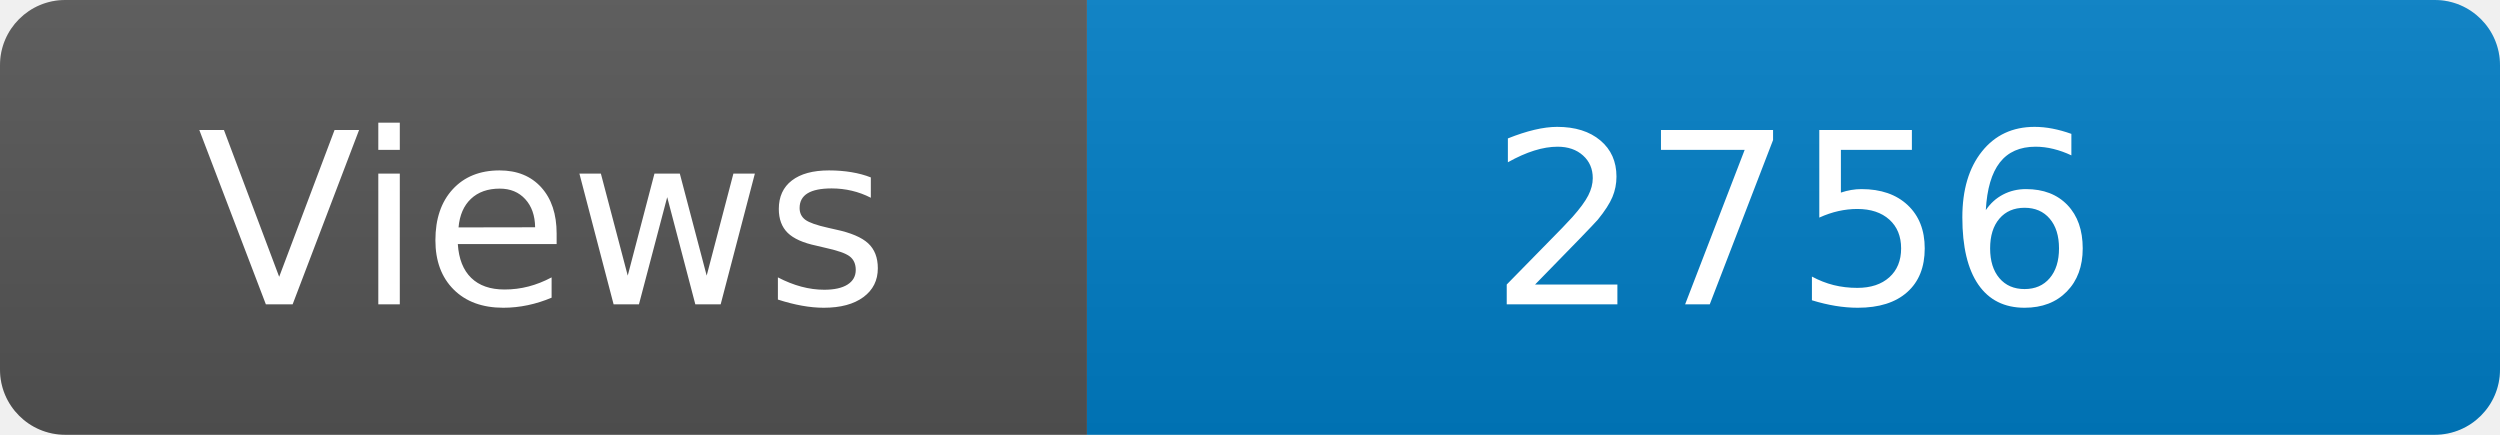
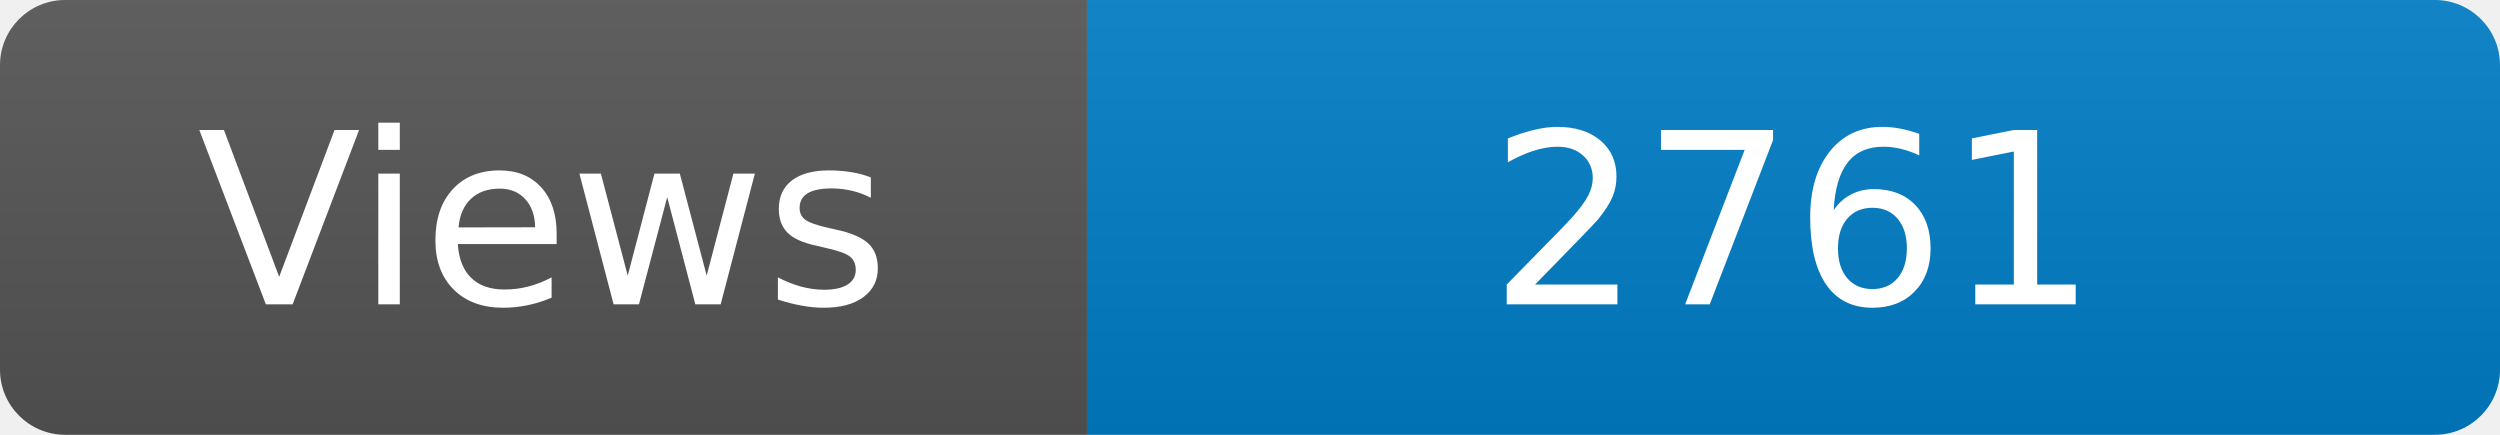
<svg xmlns="http://www.w3.org/2000/svg" width="115" height="20" role="img" aria-label="Maintained?: yes">
  <linearGradient id="s" x2="0" y2="100%">
    <stop offset="0" stop-color="#bbb" stop-opacity=".1" />
    <stop offset="1" stop-opacity=".1" />
  </linearGradient>
  <clipPath id="r">
    <rect width="115" height="20" rx="3" fill="#fff" />
  </clipPath>
  <g clip-path="url(#r)">
    <rect width="50" height="20" fill="#555" />
    <rect x="50" width="160" height="20" fill="#007ec6" />
    <rect width="115" height="20" fill="url(#s)" />
  </g>
  <g fill="#fff" text-anchor="middle" font-family="Verdana,Geneva,DejaVu Sans,sans-serif" font-size="110">
    <text x="250" y="140" transform="scale(.1)" fill="#fff">Views</text>
-     <text x="825" y="140" transform="scale(.1)" fill="#fff">2756</text>
+     <text x="825" y="140" transform="scale(.1)" fill="#fff">2761</text>
  </g>
</svg>
